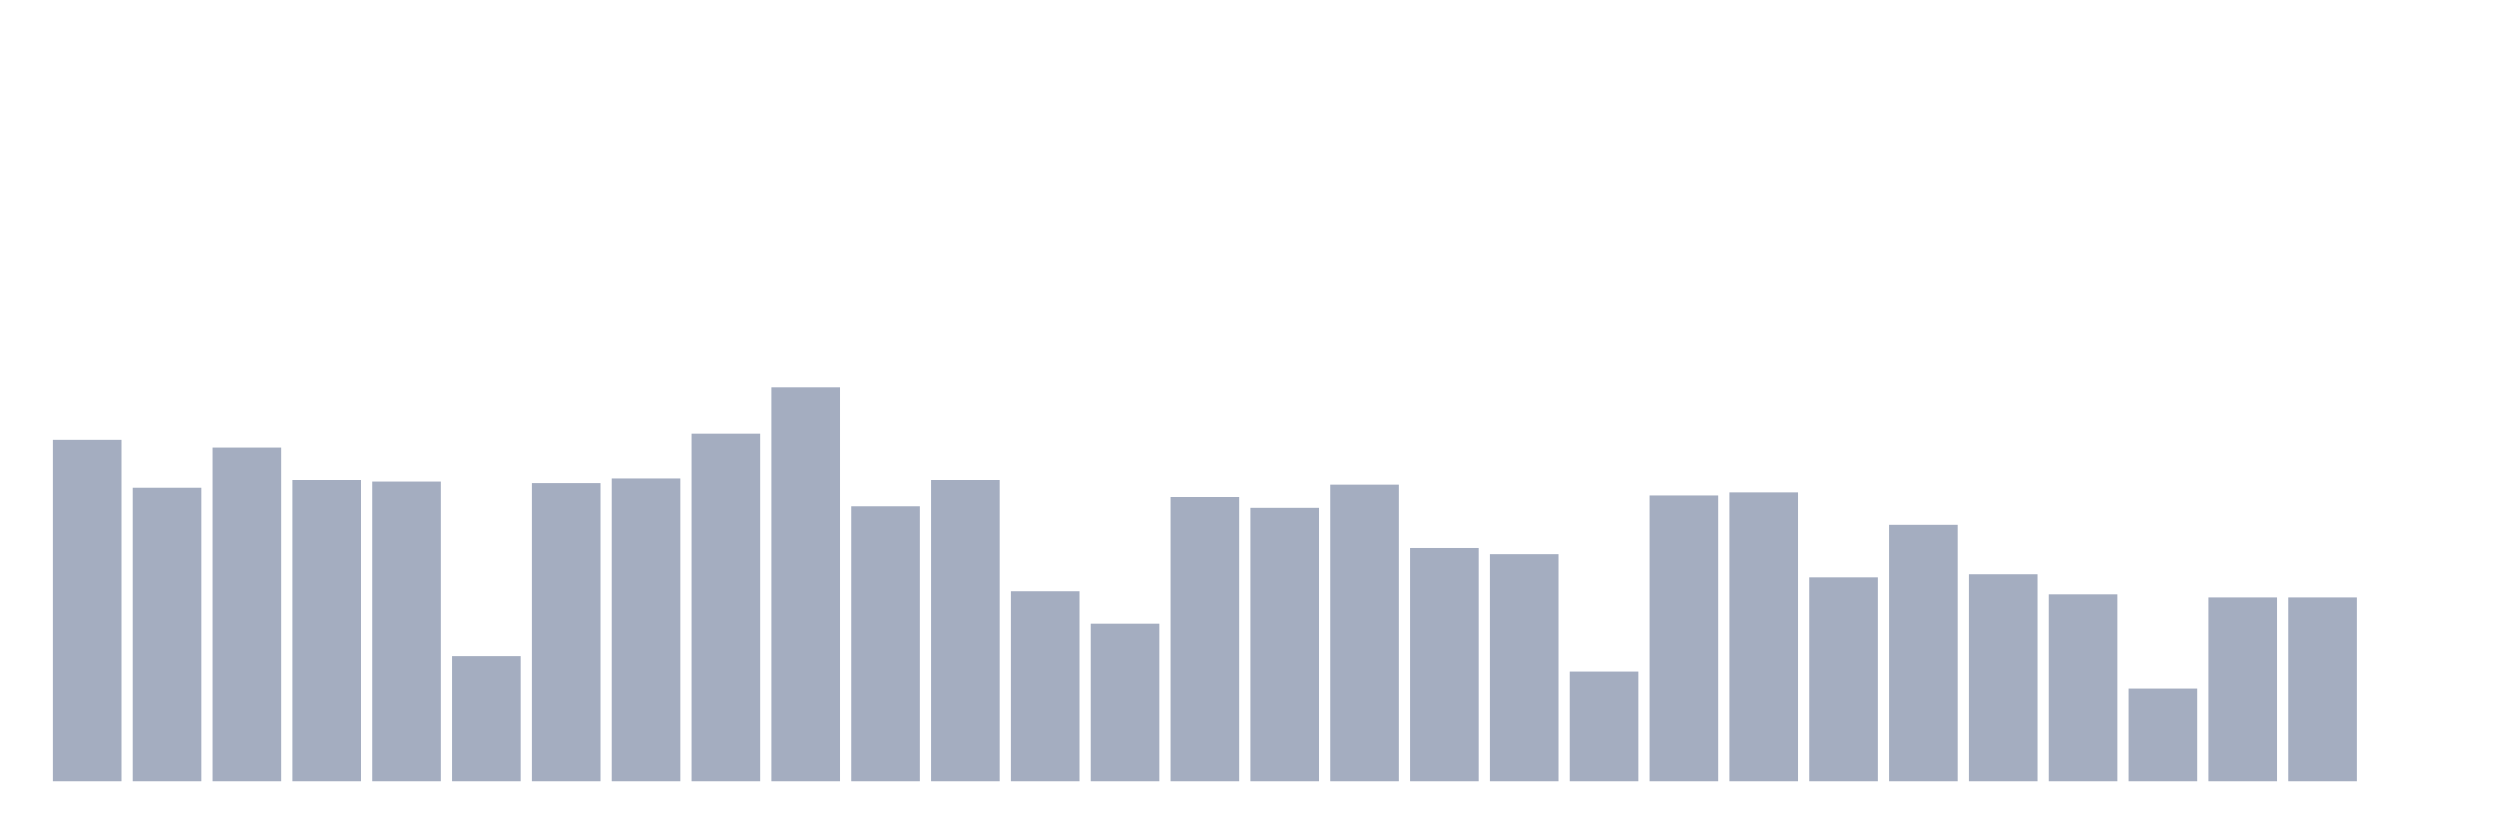
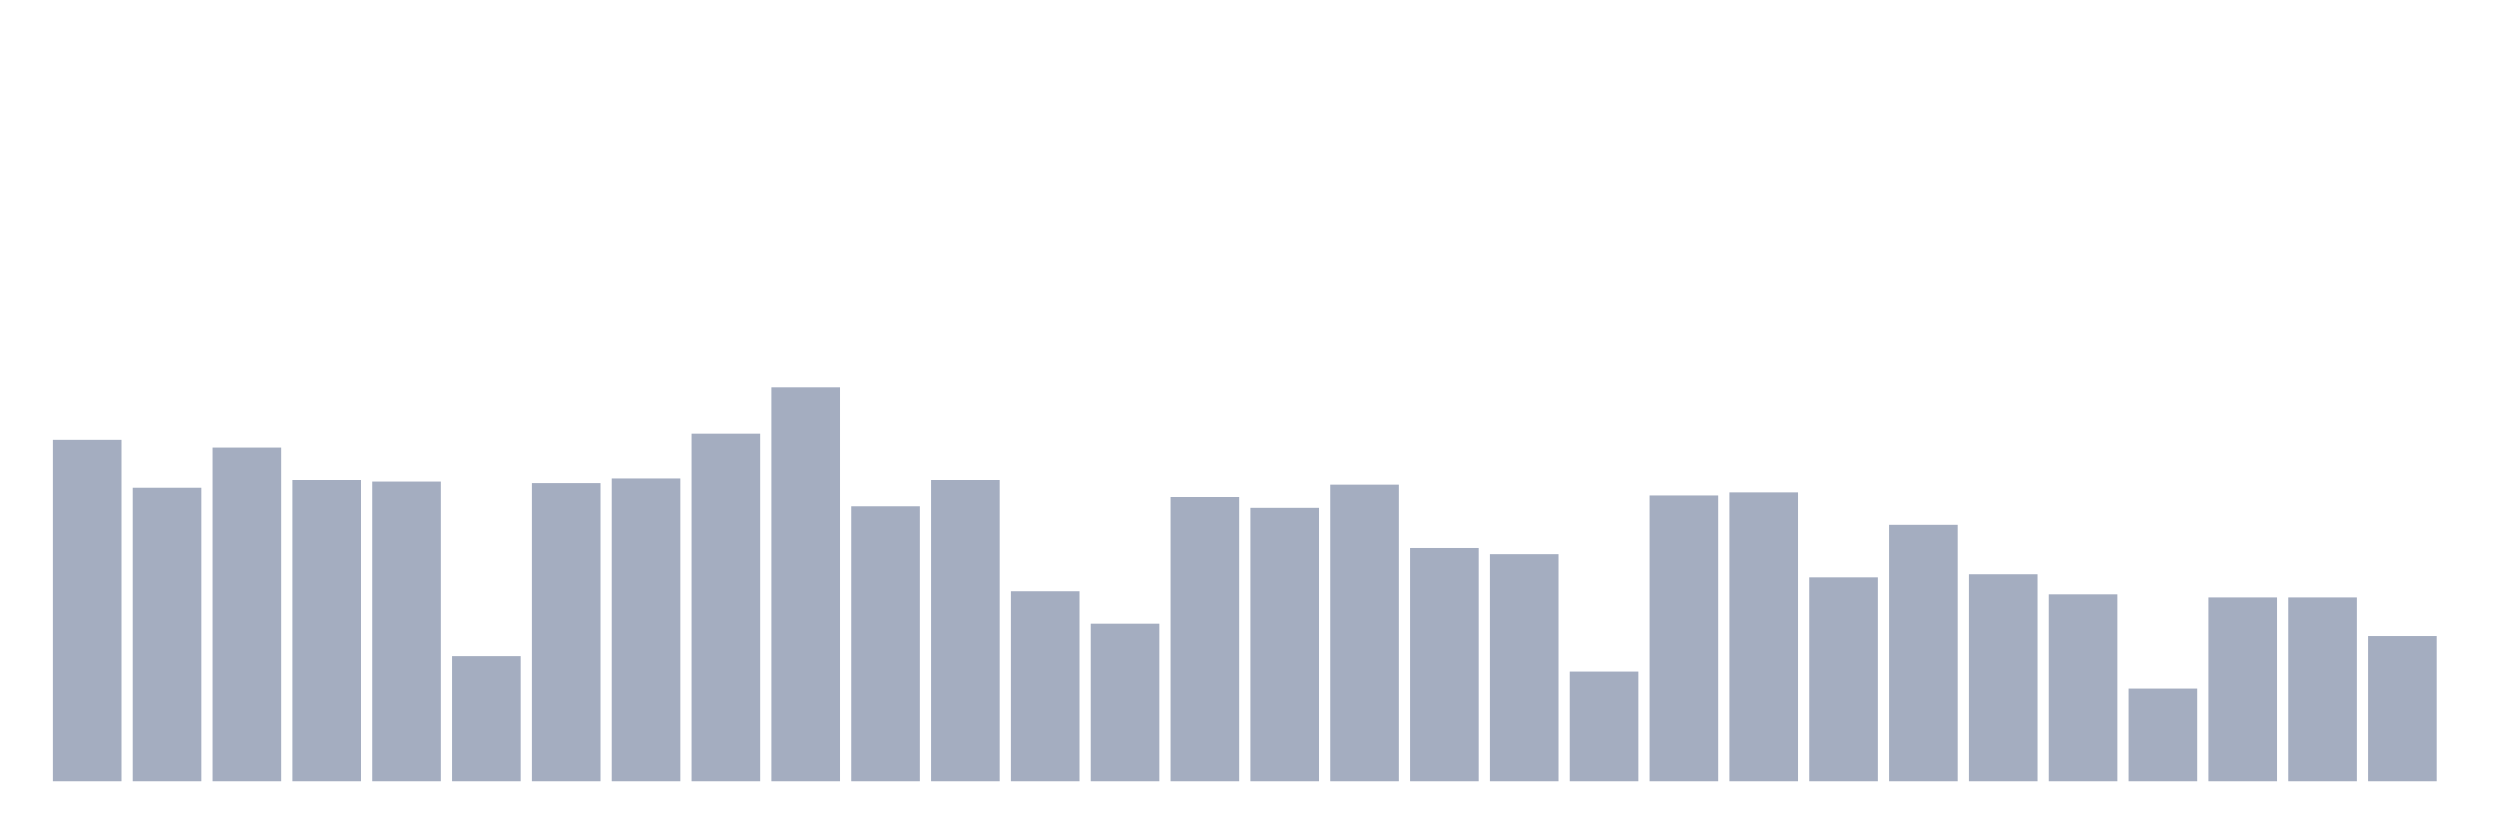
<svg xmlns="http://www.w3.org/2000/svg" viewBox="0 0 480 160">
  <g transform="translate(10,10)">
    <rect class="bar" x="0.153" width="13.175" y="74.449" height="65.551" fill="rgb(164,173,192)" />
    <rect class="bar" x="15.482" width="13.175" y="83.644" height="56.356" fill="rgb(164,173,192)" />
    <rect class="bar" x="30.81" width="13.175" y="75.932" height="64.068" fill="rgb(164,173,192)" />
    <rect class="bar" x="46.138" width="13.175" y="82.161" height="57.839" fill="rgb(164,173,192)" />
    <rect class="bar" x="61.466" width="13.175" y="82.458" height="57.542" fill="rgb(164,173,192)" />
    <rect class="bar" x="76.794" width="13.175" y="115.975" height="24.025" fill="rgb(164,173,192)" />
    <rect class="bar" x="92.123" width="13.175" y="82.754" height="57.246" fill="rgb(164,173,192)" />
    <rect class="bar" x="107.451" width="13.175" y="81.864" height="58.136" fill="rgb(164,173,192)" />
    <rect class="bar" x="122.779" width="13.175" y="73.263" height="66.737" fill="rgb(164,173,192)" />
    <rect class="bar" x="138.107" width="13.175" y="64.364" height="75.636" fill="rgb(164,173,192)" />
    <rect class="bar" x="153.436" width="13.175" y="87.203" height="52.797" fill="rgb(164,173,192)" />
    <rect class="bar" x="168.764" width="13.175" y="82.161" height="57.839" fill="rgb(164,173,192)" />
    <rect class="bar" x="184.092" width="13.175" y="103.517" height="36.483" fill="rgb(164,173,192)" />
    <rect class="bar" x="199.42" width="13.175" y="109.746" height="30.254" fill="rgb(164,173,192)" />
    <rect class="bar" x="214.748" width="13.175" y="85.424" height="54.576" fill="rgb(164,173,192)" />
    <rect class="bar" x="230.077" width="13.175" y="87.5" height="52.5" fill="rgb(164,173,192)" />
    <rect class="bar" x="245.405" width="13.175" y="83.051" height="56.949" fill="rgb(164,173,192)" />
    <rect class="bar" x="260.733" width="13.175" y="95.212" height="44.788" fill="rgb(164,173,192)" />
    <rect class="bar" x="276.061" width="13.175" y="96.398" height="43.602" fill="rgb(164,173,192)" />
    <rect class="bar" x="291.39" width="13.175" y="118.941" height="21.059" fill="rgb(164,173,192)" />
    <rect class="bar" x="306.718" width="13.175" y="85.127" height="54.873" fill="rgb(164,173,192)" />
    <rect class="bar" x="322.046" width="13.175" y="84.534" height="55.466" fill="rgb(164,173,192)" />
    <rect class="bar" x="337.374" width="13.175" y="100.847" height="39.153" fill="rgb(164,173,192)" />
    <rect class="bar" x="352.702" width="13.175" y="90.763" height="49.237" fill="rgb(164,173,192)" />
    <rect class="bar" x="368.031" width="13.175" y="100.254" height="39.746" fill="rgb(164,173,192)" />
    <rect class="bar" x="383.359" width="13.175" y="104.11" height="35.89" fill="rgb(164,173,192)" />
    <rect class="bar" x="398.687" width="13.175" y="122.203" height="17.797" fill="rgb(164,173,192)" />
    <rect class="bar" x="414.015" width="13.175" y="104.703" height="35.297" fill="rgb(164,173,192)" />
    <rect class="bar" x="429.344" width="13.175" y="104.703" height="35.297" fill="rgb(164,173,192)" />
-     <rect class="bar" x="444.672" width="13.175" y="140" height="0" fill="rgb(164,173,192)" />
+     <rect class="bar" x="444.672" width="13.175" y="112.119" height="27.881" fill="rgb(164,173,192)" />
  </g>
</svg>
